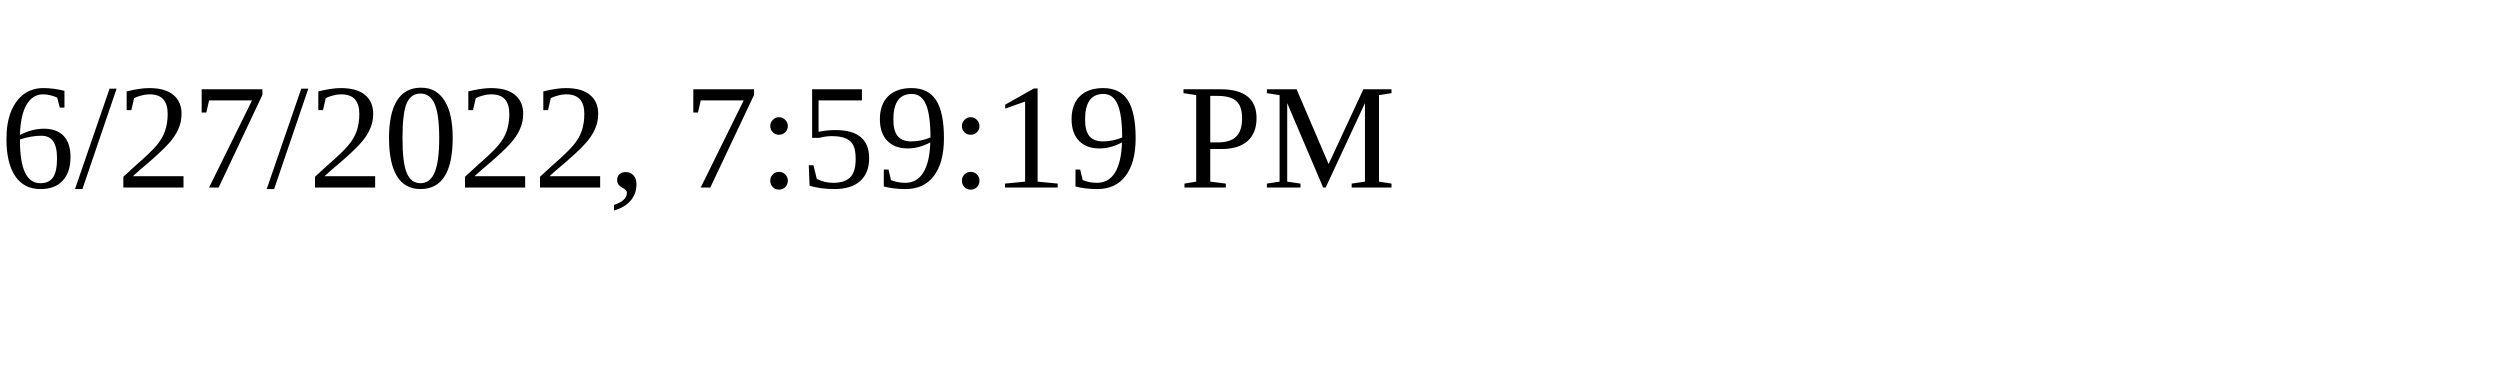
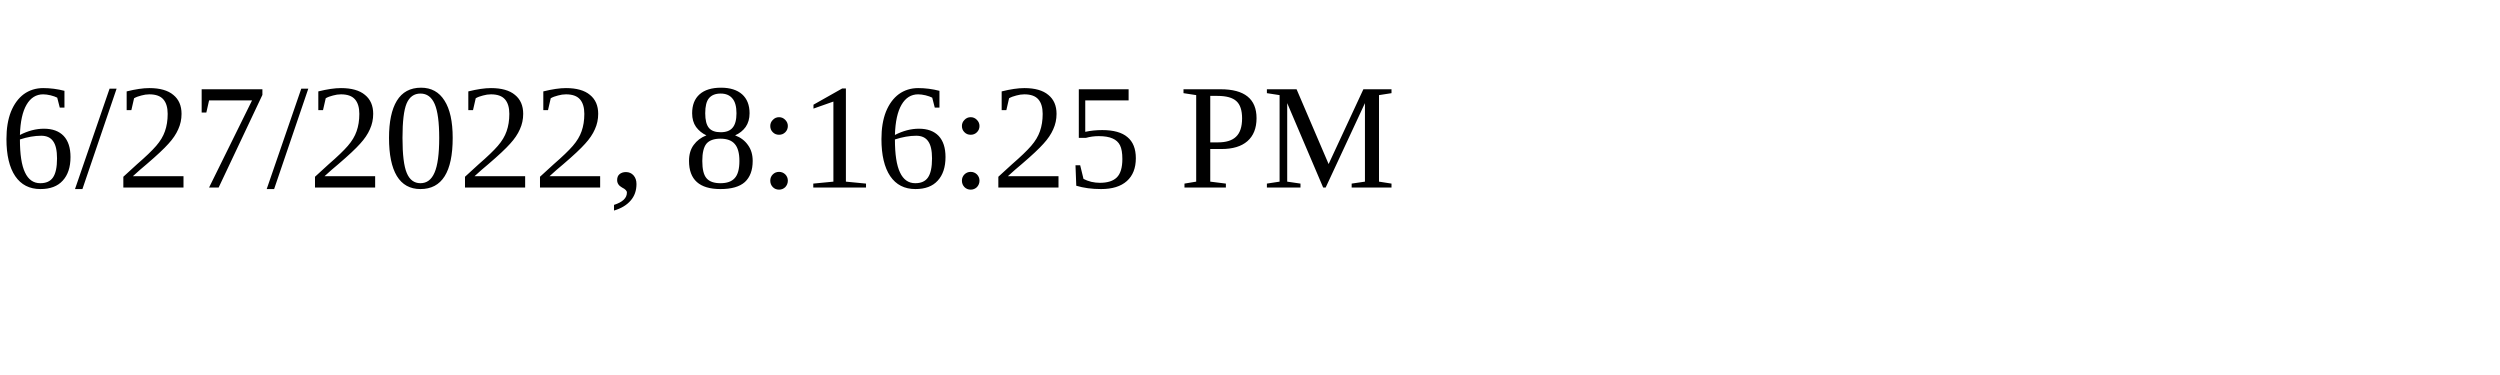
<svg xmlns="http://www.w3.org/2000/svg" height="30" width="200">
-   <text x="0" y="15">6/27/2022, 7:59:19 PM</text>
+   <text x="0" y="15">6/27/2022, 8:16:25 PM</text>
</svg>
